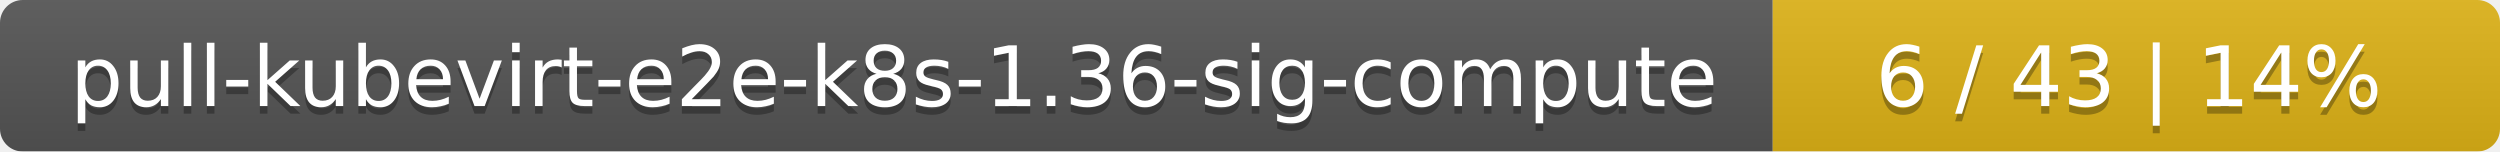
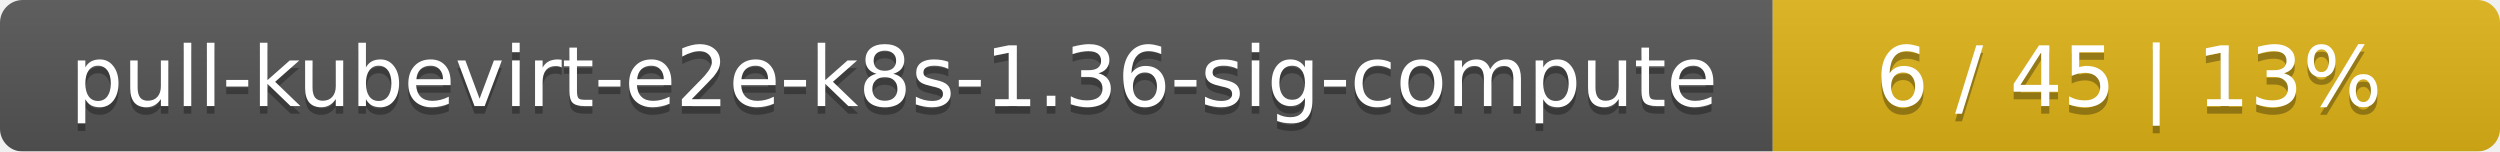
<svg xmlns="http://www.w3.org/2000/svg" width="330" height="20">
  <linearGradient id="smooth" x2="0" y2="100%">
    <stop offset="0" stop-color="#bbb" stop-opacity=".1" />
    <stop offset="1" stop-opacity=".1" />
  </linearGradient>
  <mask id="round">
    <rect width="330" height="20" rx="3" fill="#fff" />
  </mask>
  <g mask="url(#round)">
    <rect width="234" height="20" fill="#555" />
    <rect x="234" width="96" height="20" fill="#dfb317" />
    <rect width="330" height="20" fill="url(#smooth)" />
  </g>
  <g fill="#fff" text-anchor="middle" font-family="DejaVu Sans,Verdana,Geneva,sans-serif" font-size="11">
    <text x="118" y="15" fill="#010101" fill-opacity=".3">pull-kubevirt-e2e-k8s-1.36-sig-compute</text>
    <text x="118" y="14">pull-kubevirt-e2e-k8s-1.36-sig-compute</text>
-     <text x="281" y="15" fill="#010101" fill-opacity=".3">6 / 43    |    14%</text>
-     <text x="281" y="14">6 / 43    |    14%</text>
+     <text x="281" y="15" fill="#010101" fill-opacity=".3">6 / 45    |    13%</text>
+     <text x="281" y="14">6 / 45    |    13%</text>
  </g>
</svg>
